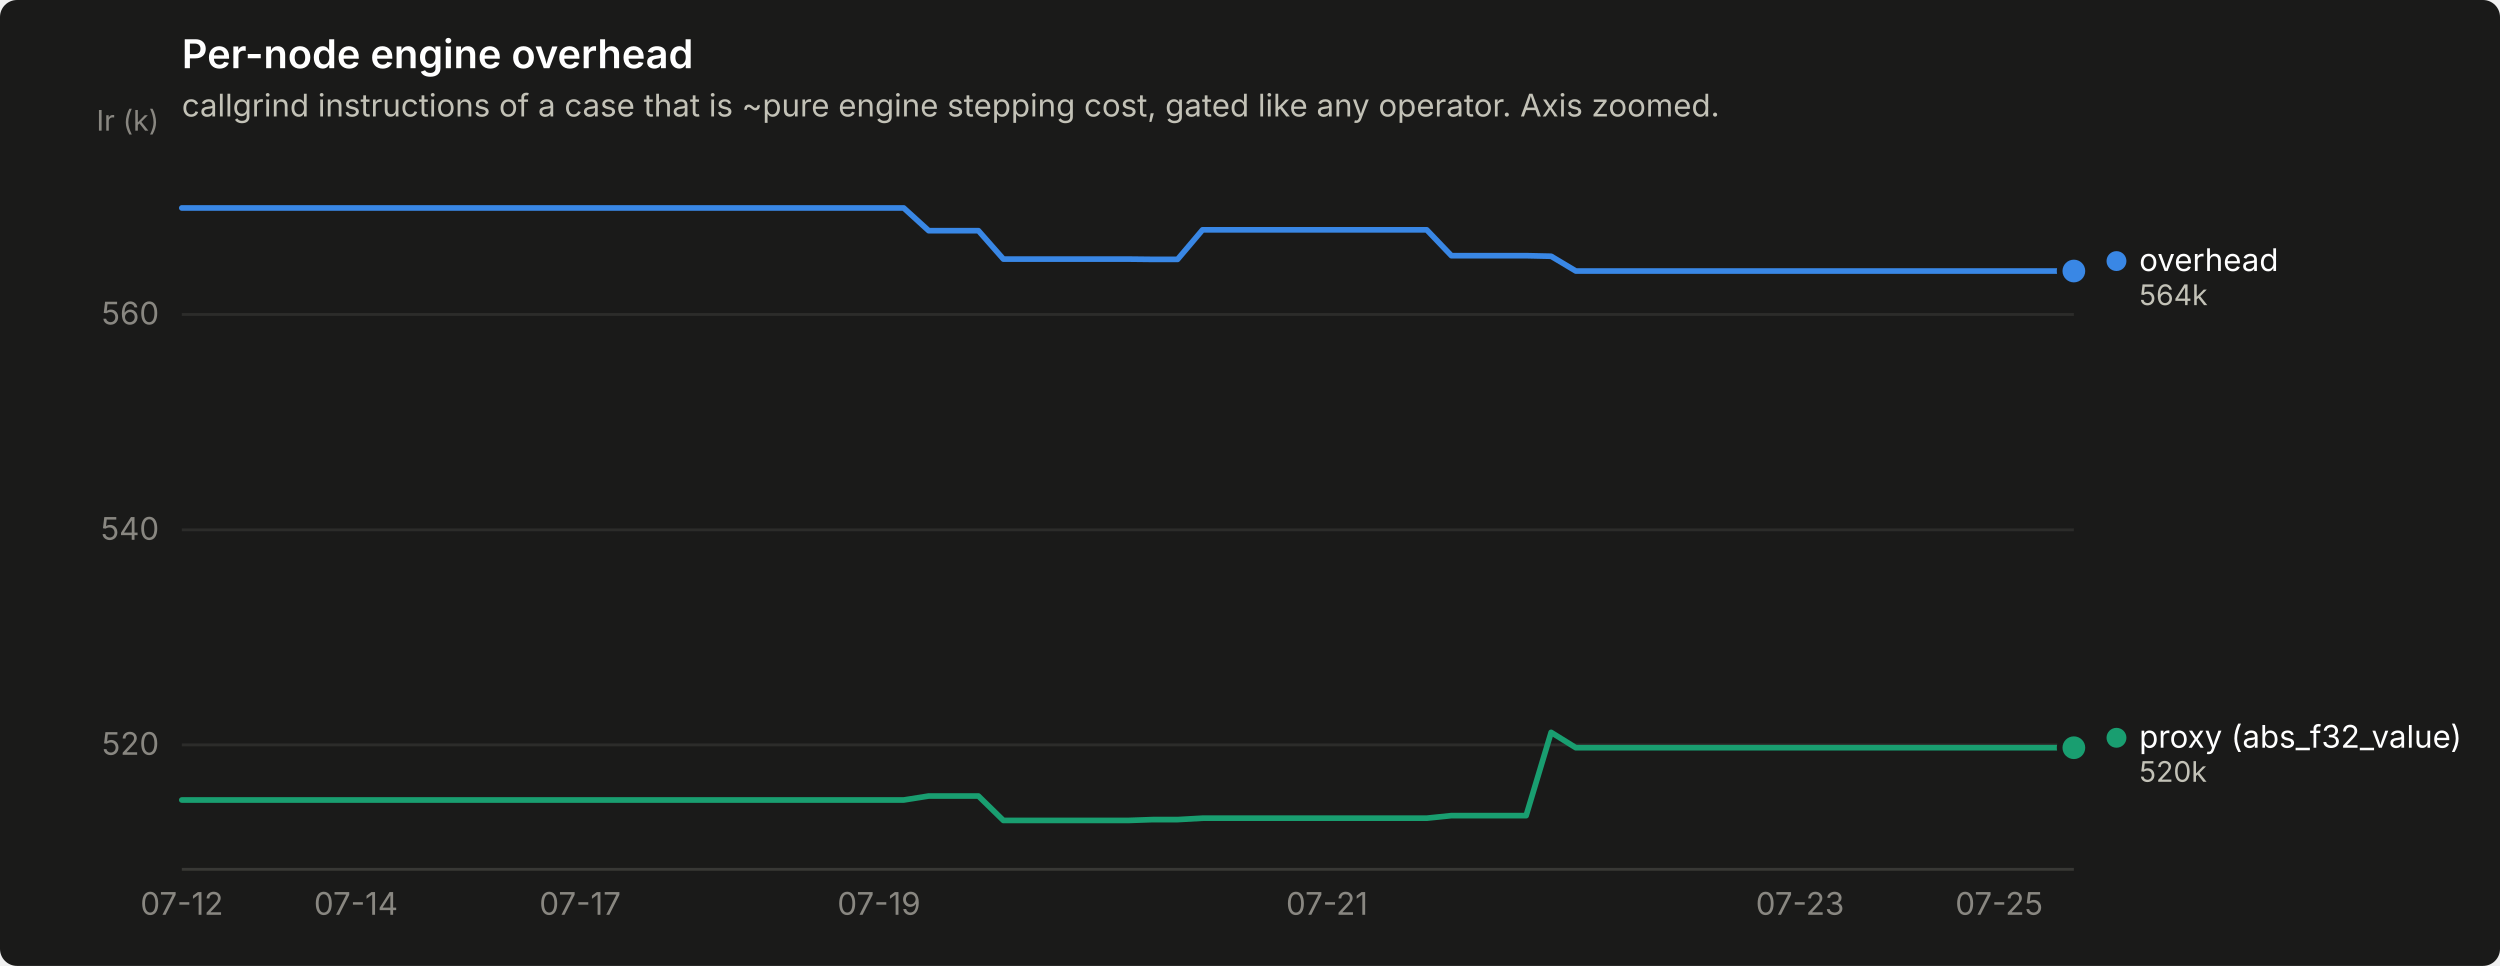
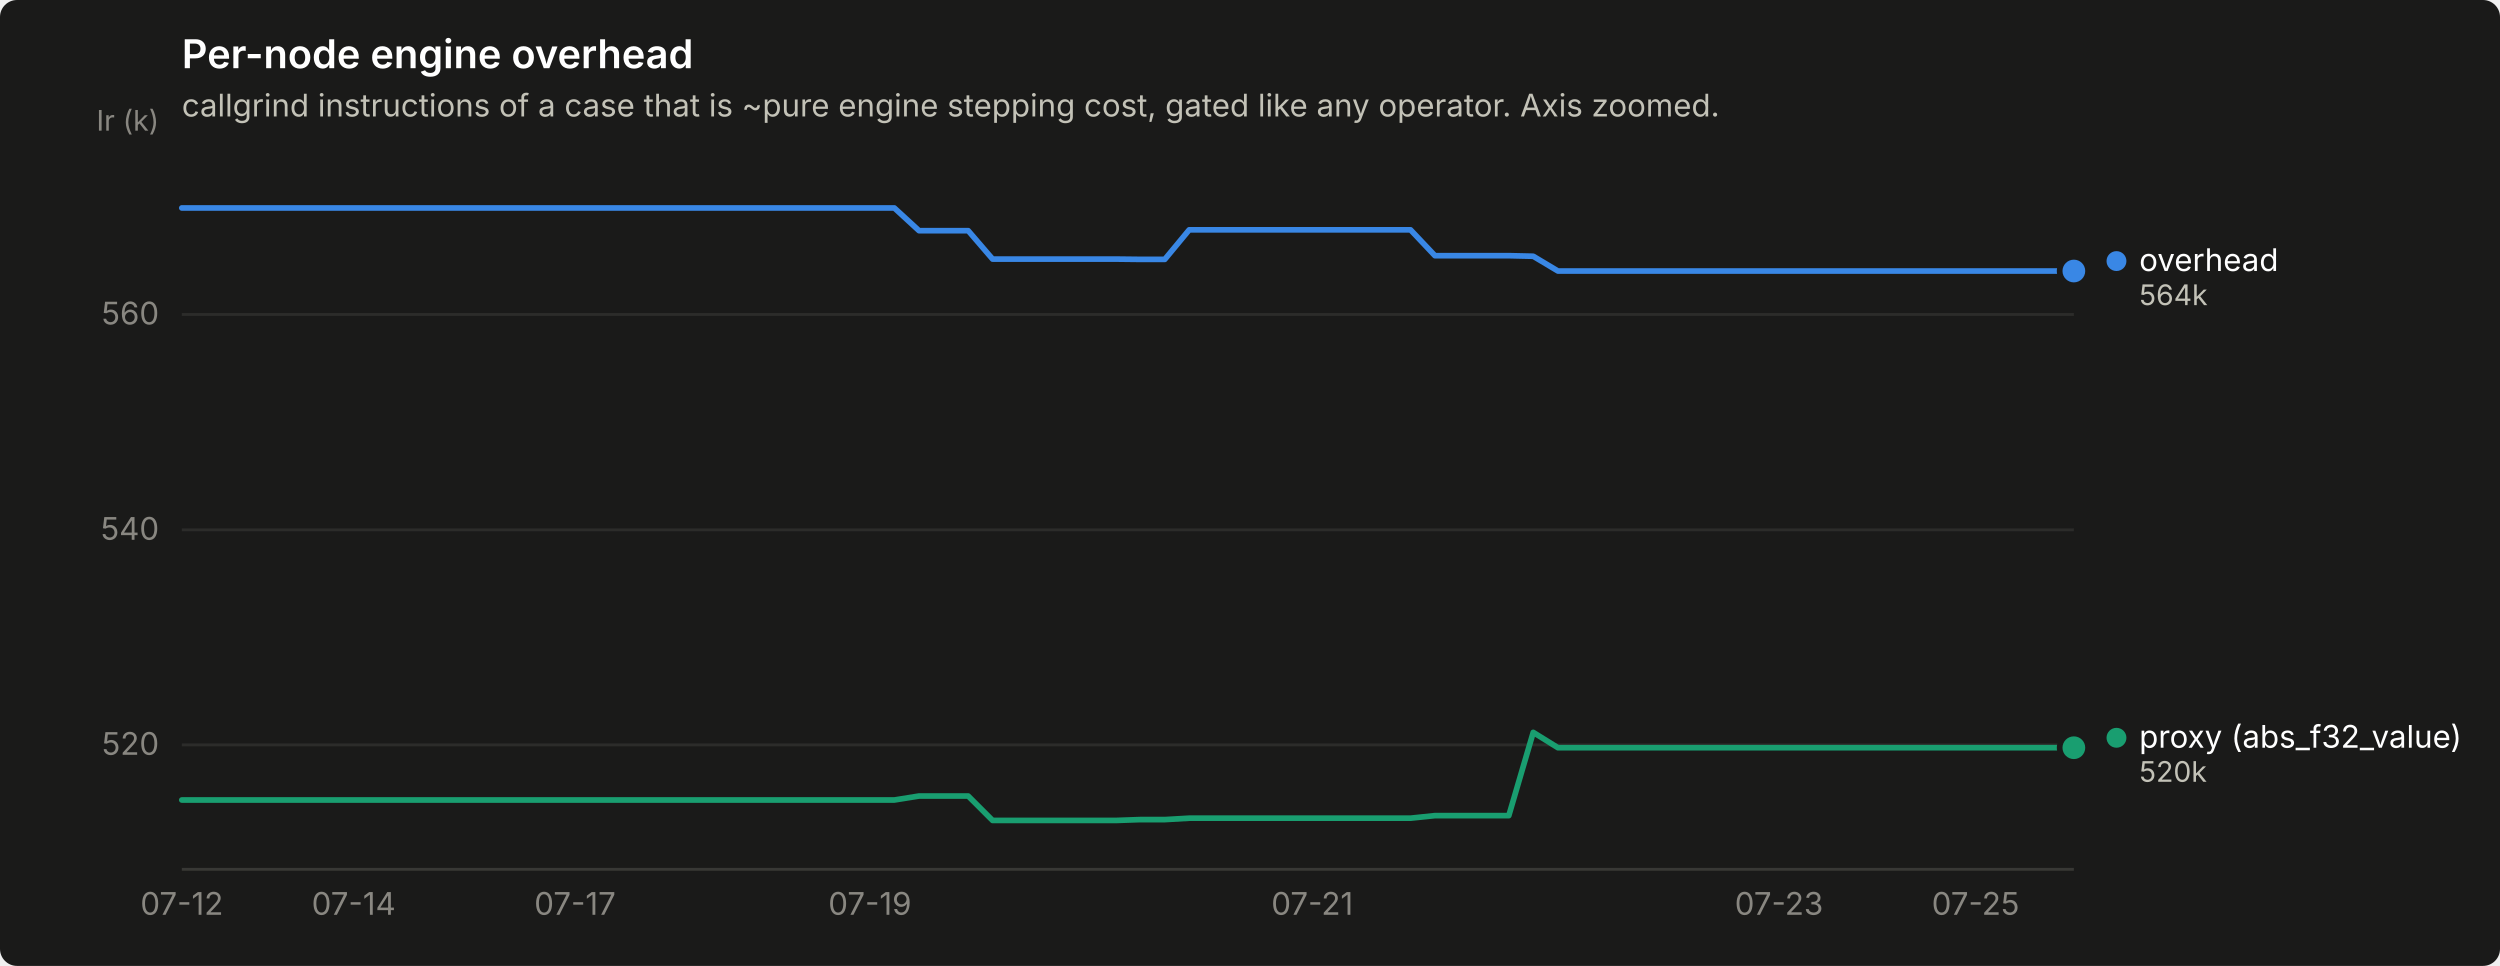
<svg xmlns="http://www.w3.org/2000/svg" width="880" height="340" viewBox="0 0 880 340" role="img" aria-label="Per-node engine overhead">
  <rect width="880" height="340" rx="6" fill="#1a1a19" />
  <text x="64" y="24" font-family="system-ui, -apple-system, &quot;Segoe UI&quot;, sans-serif" font-size="14" font-weight="600" fill="#ffffff">Per-node engine overhead</text>
  <text x="64" y="41" font-family="system-ui, -apple-system, &quot;Segoe UI&quot;, sans-serif" font-size="11" fill="#c3c2b7">callgrind instructions of a case that is ~pure engine stepping cost, gated like any operator. Axis zoomed.</text>
  <line x1="64" y1="262.2" x2="730" y2="262.2" stroke="#2c2c2a" stroke-width="1" />
  <text x="56" y="265.7" text-anchor="end" font-family="system-ui, -apple-system, &quot;Segoe UI&quot;, sans-serif" font-size="11" style="font-variant-numeric: tabular-nums" fill="#898781">520</text>
  <line x1="64" y1="186.5" x2="730" y2="186.5" stroke="#2c2c2a" stroke-width="1" />
  <text x="56" y="190.0" text-anchor="end" font-family="system-ui, -apple-system, &quot;Segoe UI&quot;, sans-serif" font-size="11" style="font-variant-numeric: tabular-nums" fill="#898781">540</text>
  <line x1="64" y1="110.7" x2="730" y2="110.7" stroke="#2c2c2a" stroke-width="1" />
  <text x="56" y="114.2" text-anchor="end" font-family="system-ui, -apple-system, &quot;Segoe UI&quot;, sans-serif" font-size="11" style="font-variant-numeric: tabular-nums" fill="#898781">560</text>
  <text x="56" y="46" text-anchor="end" font-family="system-ui, -apple-system, &quot;Segoe UI&quot;, sans-serif" font-size="10" fill="#898781">Ir (k)</text>
  <line x1="64" y1="306" x2="730" y2="306" stroke="#383835" stroke-width="1" />
  <text x="64.0" y="322" text-anchor="middle" font-family="system-ui, -apple-system, &quot;Segoe UI&quot;, sans-serif" font-size="11" style="font-variant-numeric: tabular-nums" fill="#898781">07-12</text>
-   <text x="125.3" y="322" text-anchor="middle" font-family="system-ui, -apple-system, &quot;Segoe UI&quot;, sans-serif" font-size="11" style="font-variant-numeric: tabular-nums" fill="#898781">07-14</text>
-   <text x="204.2" y="322" text-anchor="middle" font-family="system-ui, -apple-system, &quot;Segoe UI&quot;, sans-serif" font-size="11" style="font-variant-numeric: tabular-nums" fill="#898781">07-17</text>
-   <text x="309.4" y="322" text-anchor="middle" font-family="system-ui, -apple-system, &quot;Segoe UI&quot;, sans-serif" font-size="11" style="font-variant-numeric: tabular-nums" fill="#898781">07-19</text>
-   <text x="467.1" y="322" text-anchor="middle" font-family="system-ui, -apple-system, &quot;Segoe UI&quot;, sans-serif" font-size="11" style="font-variant-numeric: tabular-nums" fill="#898781">07-21</text>
-   <text x="633.6" y="322" text-anchor="middle" font-family="system-ui, -apple-system, &quot;Segoe UI&quot;, sans-serif" font-size="11" style="font-variant-numeric: tabular-nums" fill="#898781">07-23</text>
-   <text x="703.7" y="322" text-anchor="middle" font-family="system-ui, -apple-system, &quot;Segoe UI&quot;, sans-serif" font-size="11" style="font-variant-numeric: tabular-nums" fill="#898781">07-25</text>
-   <path d="M64.0,73.2 L72.8,73.2 L81.5,73.2 L90.3,73.2 L99.1,73.2 L107.8,73.2 L116.6,73.2 L125.3,73.2 L134.1,73.2 L142.9,73.2 L151.6,73.2 L160.4,73.2 L169.2,73.2 L177.9,73.2 L186.7,73.2 L195.4,73.2 L204.2,73.2 L213.0,73.2 L221.7,73.2 L230.5,73.2 L239.3,73.2 L248.0,73.2 L256.8,73.2 L265.6,73.2 L274.3,73.2 L283.1,73.2 L291.8,73.2 L300.6,73.2 L309.4,73.2 L318.1,73.2 L326.9,81.2 L335.7,81.2 L344.4,81.2 L353.2,91.2 L361.9,91.2 L370.7,91.2 L379.5,91.2 L388.2,91.2 L397.0,91.2 L405.8,91.3 L414.5,91.3 L423.3,80.9 L432.1,80.9 L440.8,80.9 L449.6,80.9 L458.3,80.9 L467.1,80.9 L475.9,80.9 L484.6,80.9 L493.4,80.9 L502.2,80.9 L510.9,90.0 L519.7,90.0 L528.4,90.0 L537.2,90.0 L546.0,90.2 L554.7,95.4 L563.5,95.4 L572.3,95.4 L581.0,95.4 L589.8,95.4 L598.6,95.4 L607.3,95.4 L616.1,95.4 L624.8,95.4 L633.6,95.4 L642.4,95.4 L651.1,95.4 L659.9,95.4 L668.7,95.4 L677.4,95.4 L686.2,95.4 L694.9,95.4 L703.7,95.4 L712.5,95.4 L721.2,95.4 L730.0,95.4" fill="none" stroke="#3987e5" stroke-width="2" stroke-linejoin="round" stroke-linecap="round" />
+   <text x="124.5" y="322" text-anchor="middle" font-family="system-ui, -apple-system, &quot;Segoe UI&quot;, sans-serif" font-size="11" style="font-variant-numeric: tabular-nums" fill="#898781">07-14</text>
+   <text x="202.4" y="322" text-anchor="middle" font-family="system-ui, -apple-system, &quot;Segoe UI&quot;, sans-serif" font-size="11" style="font-variant-numeric: tabular-nums" fill="#898781">07-17</text>
+   <text x="306.2" y="322" text-anchor="middle" font-family="system-ui, -apple-system, &quot;Segoe UI&quot;, sans-serif" font-size="11" style="font-variant-numeric: tabular-nums" fill="#898781">07-19</text>
+   <text x="461.9" y="322" text-anchor="middle" font-family="system-ui, -apple-system, &quot;Segoe UI&quot;, sans-serif" font-size="11" style="font-variant-numeric: tabular-nums" fill="#898781">07-21</text>
+   <text x="626.2" y="322" text-anchor="middle" font-family="system-ui, -apple-system, &quot;Segoe UI&quot;, sans-serif" font-size="11" style="font-variant-numeric: tabular-nums" fill="#898781">07-23</text>
+   <text x="695.4" y="322" text-anchor="middle" font-family="system-ui, -apple-system, &quot;Segoe UI&quot;, sans-serif" font-size="11" style="font-variant-numeric: tabular-nums" fill="#898781">07-25</text>
+   <path d="M64.0,73.2 L72.6,73.2 L81.3,73.2 L89.9,73.2 L98.6,73.2 L107.2,73.2 L115.9,73.2 L124.5,73.2 L133.2,73.2 L141.8,73.2 L150.5,73.2 L159.1,73.2 L167.8,73.2 L176.4,73.2 L185.1,73.2 L193.7,73.2 L202.4,73.2 L211.0,73.2 L219.7,73.2 L228.3,73.2 L237.0,73.2 L245.6,73.2 L254.3,73.2 L262.9,73.2 L271.6,73.2 L280.2,73.2 L288.9,73.2 L297.5,73.2 L306.2,73.2 L314.8,73.2 L323.5,81.2 L332.1,81.2 L340.8,81.2 L349.4,91.2 L358.1,91.2 L366.7,91.2 L375.4,91.2 L384.0,91.2 L392.7,91.2 L401.3,91.3 L410.0,91.3 L418.6,80.9 L427.3,80.9 L435.9,80.9 L444.6,80.9 L453.2,80.9 L461.9,80.9 L470.5,80.9 L479.2,80.9 L487.8,80.9 L496.5,80.9 L505.1,90.0 L513.8,90.0 L522.4,90.0 L531.1,90.0 L539.7,90.2 L548.4,95.4 L557.0,95.4 L565.7,95.4 L574.3,95.4 L583.0,95.4 L591.6,95.4 L600.3,95.4 L608.9,95.4 L617.6,95.4 L626.2,95.4 L634.9,95.4 L643.5,95.4 L652.2,95.4 L660.8,95.4 L669.5,95.4 L678.1,95.4 L686.8,95.4 L695.4,95.4 L704.1,95.4 L712.7,95.4 L721.4,95.4 L730.0,95.4" fill="none" stroke="#3987e5" stroke-width="2" stroke-linejoin="round" stroke-linecap="round" />
  <circle cx="730.0" cy="95.4" r="6" fill="#1a1a19" />
  <circle cx="730.0" cy="95.4" r="4" fill="#3987e5" />
-   <path d="M64.0,281.6 L72.8,281.6 L81.5,281.6 L90.3,281.6 L99.1,281.6 L107.8,281.6 L116.6,281.6 L125.3,281.6 L134.1,281.6 L142.9,281.6 L151.6,281.6 L160.4,281.6 L169.2,281.6 L177.9,281.6 L186.7,281.6 L195.4,281.6 L204.2,281.6 L213.0,281.6 L221.7,281.6 L230.5,281.6 L239.3,281.6 L248.0,281.6 L256.8,281.6 L265.6,281.6 L274.3,281.6 L283.1,281.6 L291.8,281.6 L300.6,281.6 L309.4,281.6 L318.1,281.6 L326.9,280.2 L335.7,280.2 L344.4,280.2 L353.2,288.8 L361.9,288.8 L370.7,288.8 L379.5,288.8 L388.2,288.8 L397.0,288.8 L405.8,288.5 L414.5,288.5 L423.3,288.0 L432.1,288.0 L440.8,288.0 L449.6,288.0 L458.3,288.0 L467.1,288.0 L475.9,288.0 L484.6,288.0 L493.4,288.0 L502.2,288.0 L510.9,287.1 L519.7,287.1 L528.4,287.1 L537.2,287.1 L546.0,257.8 L554.7,263.2 L563.5,263.2 L572.3,263.2 L581.0,263.2 L589.8,263.2 L598.6,263.2 L607.3,263.2 L616.1,263.2 L624.8,263.2 L633.6,263.2 L642.4,263.2 L651.1,263.2 L659.9,263.2 L668.7,263.2 L677.4,263.2 L686.2,263.2 L694.9,263.2 L703.7,263.2 L712.5,263.2 L721.2,263.2 L730.0,263.2" fill="none" stroke="#199e70" stroke-width="2" stroke-linejoin="round" stroke-linecap="round" />
+   <path d="M64.0,281.6 L72.6,281.6 L81.3,281.6 L89.9,281.6 L98.6,281.6 L107.2,281.6 L115.9,281.6 L124.5,281.6 L133.2,281.6 L141.8,281.6 L150.5,281.6 L159.1,281.6 L167.8,281.6 L176.4,281.6 L185.1,281.6 L193.7,281.6 L202.4,281.6 L211.0,281.6 L219.7,281.6 L228.3,281.6 L237.0,281.6 L245.6,281.6 L254.3,281.6 L262.9,281.6 L271.6,281.6 L280.2,281.6 L288.9,281.6 L297.5,281.6 L306.2,281.6 L314.8,281.6 L323.5,280.2 L332.1,280.2 L340.8,280.2 L349.4,288.8 L358.1,288.8 L366.7,288.8 L375.4,288.8 L384.0,288.8 L392.7,288.8 L401.3,288.5 L410.0,288.5 L418.6,288.0 L427.3,288.0 L435.9,288.0 L444.6,288.0 L453.2,288.0 L461.9,288.0 L470.5,288.0 L479.2,288.0 L487.8,288.0 L496.5,288.0 L505.1,287.1 L513.8,287.1 L522.4,287.1 L531.1,287.1 L539.7,257.8 L548.4,263.2 L557.0,263.2 L565.7,263.2 L574.3,263.2 L583.0,263.2 L591.6,263.2 L600.3,263.2 L608.9,263.2 L617.6,263.2 L626.2,263.2 L634.9,263.2 L643.5,263.2 L652.2,263.2 L660.8,263.2 L669.5,263.2 L678.1,263.2 L686.8,263.2 L695.4,263.2 L704.1,263.2 L712.7,263.2 L721.4,263.2 L730.0,263.2" fill="none" stroke="#199e70" stroke-width="2" stroke-linejoin="round" stroke-linecap="round" />
  <circle cx="730.0" cy="263.2" r="6" fill="#1a1a19" />
  <circle cx="730.0" cy="263.2" r="4" fill="#199e70" />
  <circle cx="745.0" cy="91.9" r="3.5" fill="#3987e5" />
  <text x="753.0" y="95.4" font-family="system-ui, -apple-system, &quot;Segoe UI&quot;, sans-serif" font-size="11" fill="#ffffff">overhead</text>
  <text x="753.0" y="107.4" font-family="system-ui, -apple-system, &quot;Segoe UI&quot;, sans-serif" font-size="10" style="font-variant-numeric: tabular-nums" fill="#c3c2b7">564k</text>
  <circle cx="745.0" cy="259.7" r="3.5" fill="#199e70" />
  <text x="753.0" y="263.2" font-family="system-ui, -apple-system, &quot;Segoe UI&quot;, sans-serif" font-size="11" fill="#ffffff">proxy (abs_f32_value)</text>
  <text x="753.0" y="275.2" font-family="system-ui, -apple-system, &quot;Segoe UI&quot;, sans-serif" font-size="10" style="font-variant-numeric: tabular-nums" fill="#c3c2b7">520k</text>
</svg>
